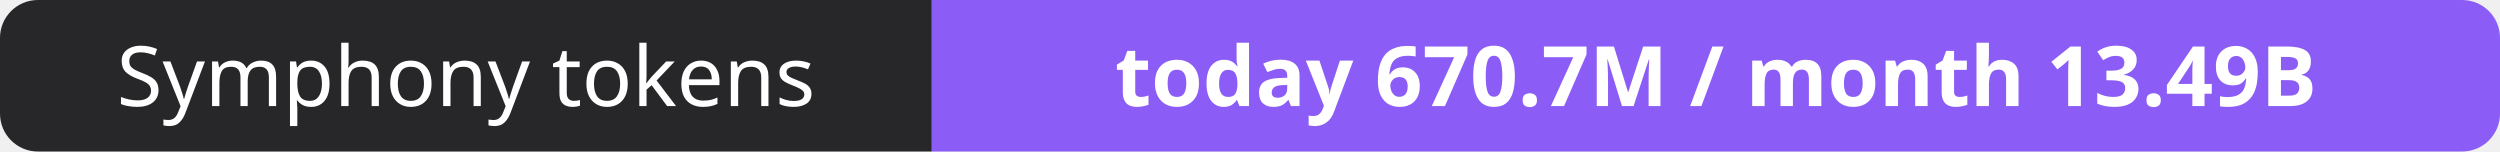
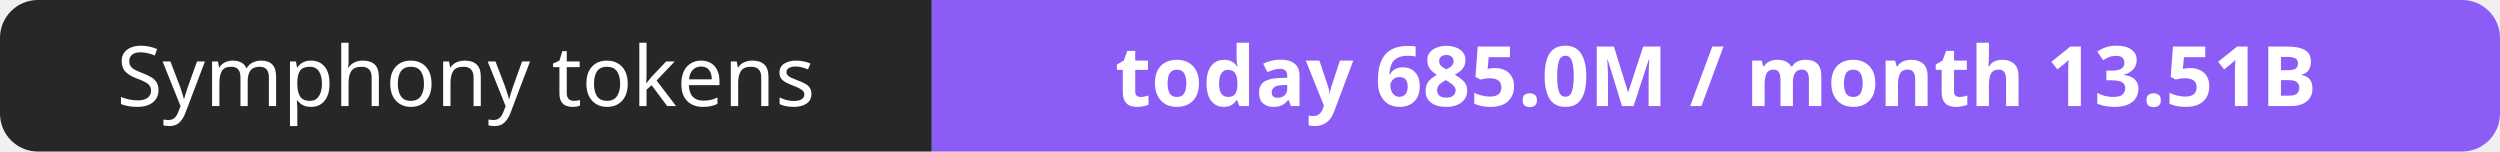
- <svg xmlns="http://www.w3.org/2000/svg" width="330" height="20" role="img" aria-label="Symphony tokens: today 670.7M / month 13.49B">
+ <svg xmlns="http://www.w3.org/2000/svg" width="330" height="20" role="img" aria-label="Symphony tokens: today 685.0M / month 13.51B">
  <clipPath id="r">
    <rect width="330" height="20" rx="5" fill="#fff" />
  </clipPath>
  <g clip-path="url(#r)">
    <rect width="123" height="20" fill="#27272a" />
    <rect x="123" width="207" height="20" fill="#8b5cf6" />
  </g>
  <g fill="#fff" text-anchor="middle" font-family="Verdana,Geneva,sans-serif" font-size="11">
    <text x="61.5" y="14">Symphony tokens</text>
-     <text x="226.5" y="14" font-weight="700">today 670.7M / month 13.49B</text>
+     <text x="226.5" y="14" font-weight="700">today 685.0M / month 13.51B</text>
  </g>
</svg>
